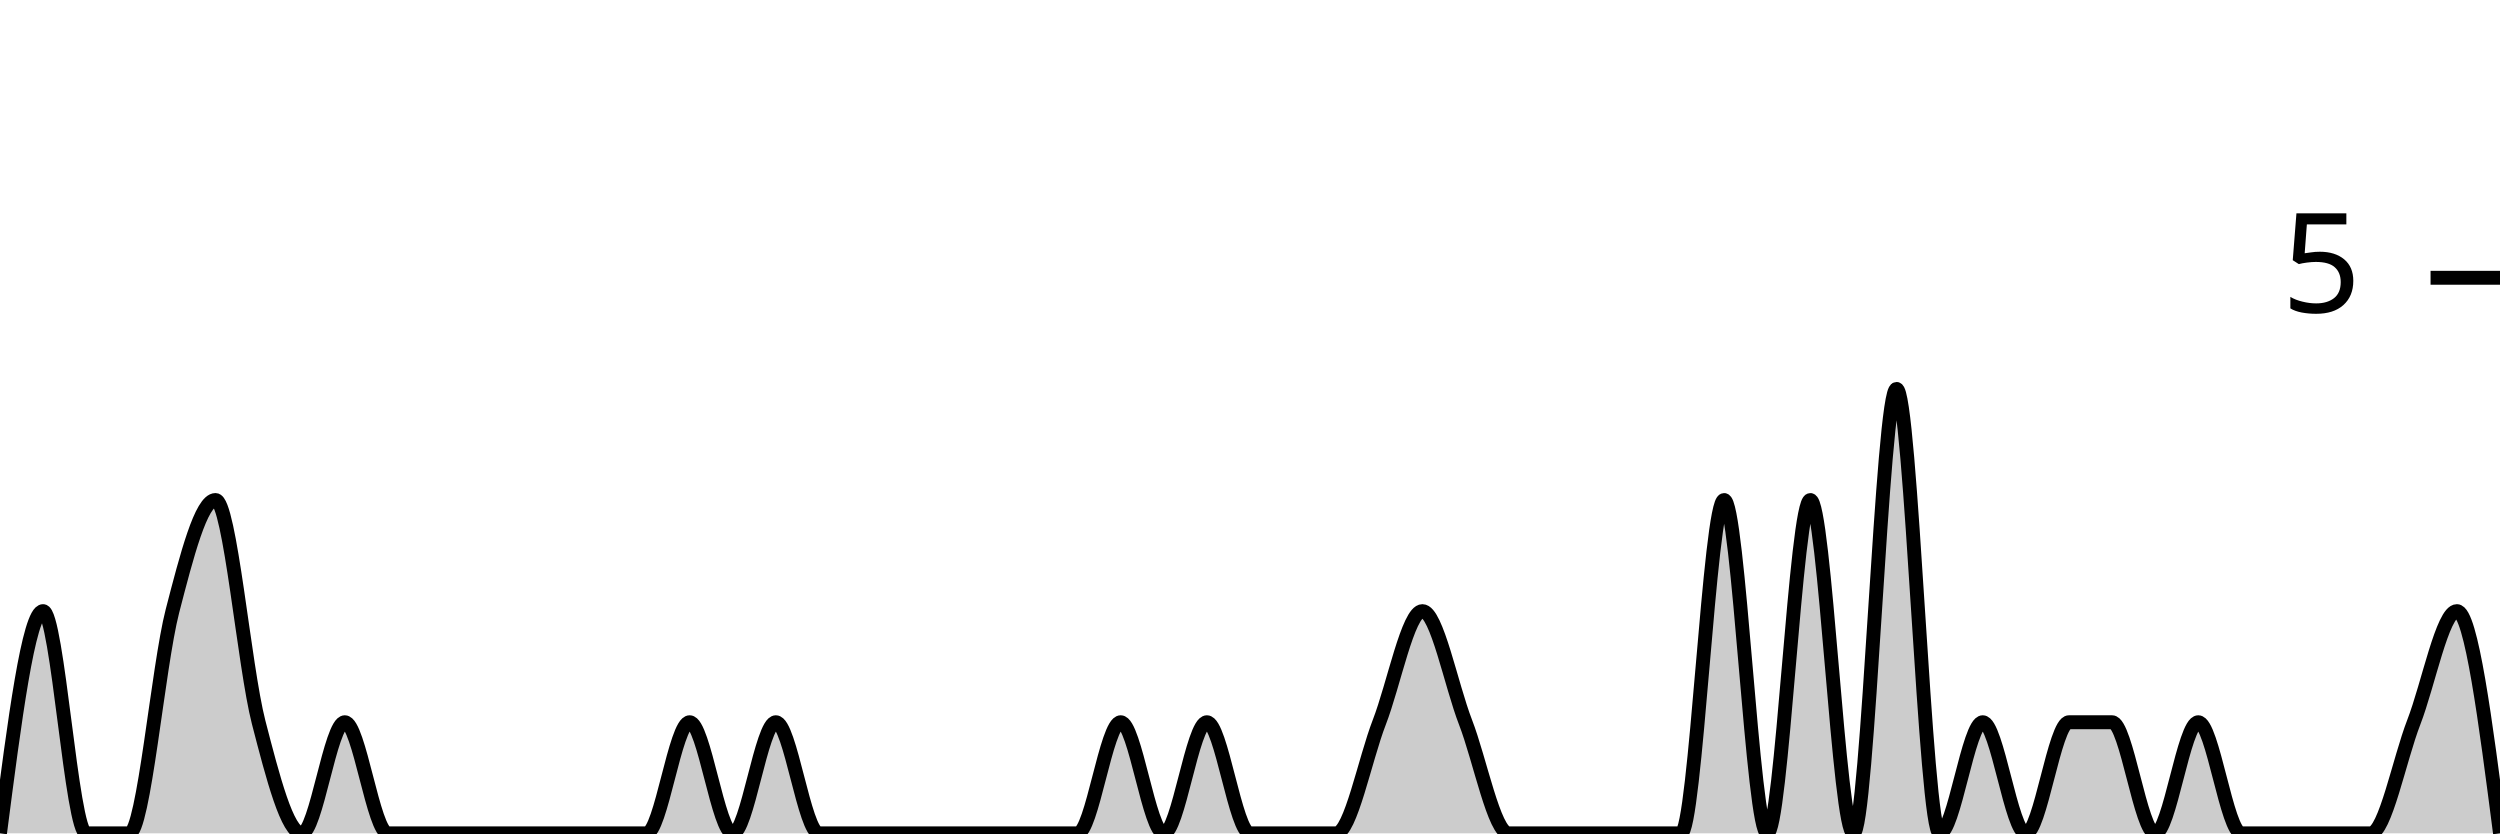
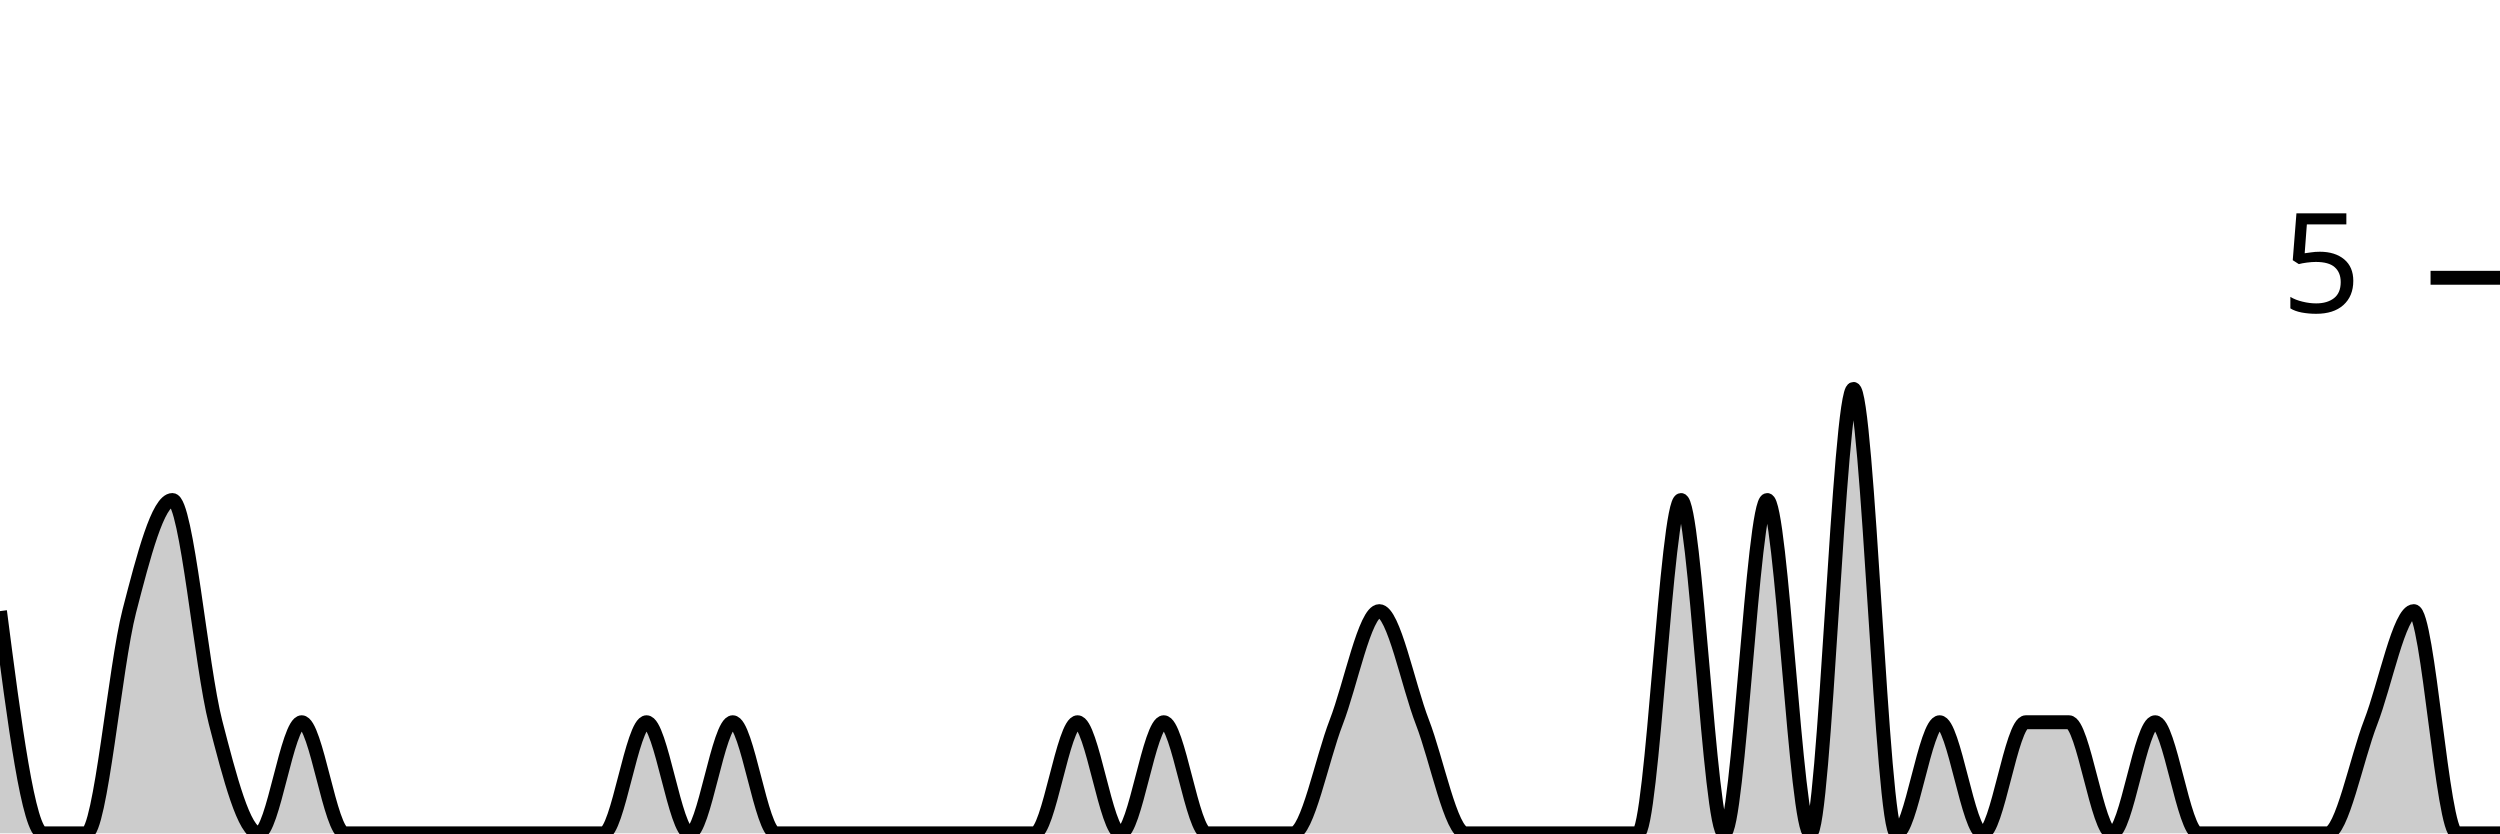
<svg xmlns="http://www.w3.org/2000/svg" viewBox="0 0 180 60">
  <g transform="translate(0,20)">
-     <path class="area" fill="rgba(0, 0, 0, 0.2)" d="M0,40C1.034,32,2.069,24,3.103,24C4.138,24,5.172,40,6.207,40C7.241,40,8.276,40,9.31,40C10.345,40,11.379,28,12.414,24C13.448,20,14.483,16,15.517,16C16.552,16,17.586,28,18.621,32C19.655,36,20.69,40,21.724,40C22.759,40,23.793,32,24.828,32C25.862,32,26.897,40,27.931,40C28.966,40,30,40,31.034,40C32.069,40,33.103,40,34.138,40C35.172,40,36.207,40,37.241,40C38.276,40,39.31,40,40.345,40C41.379,40,42.414,40,43.448,40C44.483,40,45.517,40,46.552,40C47.586,40,48.621,32,49.655,32C50.69,32,51.724,40,52.759,40C53.793,40,54.828,32,55.862,32C56.897,32,57.931,40,58.966,40C60,40,61.034,40,62.069,40C63.103,40,64.138,40,65.172,40C66.207,40,67.241,40,68.276,40C69.31,40,70.345,40,71.379,40C72.414,40,73.448,40,74.483,40C75.517,40,76.552,40,77.586,40C78.621,40,79.655,32,80.69,32C81.724,32,82.759,40,83.793,40C84.828,40,85.862,32,86.897,32C87.931,32,88.966,40,90,40C91.034,40,92.069,40,93.103,40C94.138,40,95.172,40,96.207,40C97.241,40,98.276,34.667,99.31,32C100.345,29.333,101.379,24,102.414,24C103.448,24,104.483,29.333,105.517,32C106.552,34.667,107.586,40,108.621,40C109.655,40,110.69,40,111.724,40C112.759,40,113.793,40,114.828,40C115.862,40,116.897,40,117.931,40C118.966,40,120,40,121.034,40C122.069,40,123.103,16,124.138,16C125.172,16,126.207,40,127.241,40C128.276,40,129.31,16,130.345,16C131.379,16,132.414,40,133.448,40C134.483,40,135.517,8,136.552,8C137.586,8,138.621,40,139.655,40C140.69,40,141.724,32,142.759,32C143.793,32,144.828,40,145.862,40C146.897,40,147.931,32,148.966,32C150,32,151.034,32,152.069,32C153.103,32,154.138,40,155.172,40C156.207,40,157.241,32,158.276,32C159.31,32,160.345,40,161.379,40C162.414,40,163.448,40,164.483,40C165.517,40,166.552,40,167.586,40C168.621,40,169.655,40,170.69,40C171.724,40,172.759,34.667,173.793,32C174.828,29.333,175.862,24,176.897,24C177.931,24,178.966,32,180,40L180,40C178.966,40,177.931,40,176.897,40C175.862,40,174.828,40,173.793,40C172.759,40,171.724,40,170.69,40C169.655,40,168.621,40,167.586,40C166.552,40,165.517,40,164.483,40C163.448,40,162.414,40,161.379,40C160.345,40,159.31,40,158.276,40C157.241,40,156.207,40,155.172,40C154.138,40,153.103,40,152.069,40C151.034,40,150,40,148.966,40C147.931,40,146.897,40,145.862,40C144.828,40,143.793,40,142.759,40C141.724,40,140.69,40,139.655,40C138.621,40,137.586,40,136.552,40C135.517,40,134.483,40,133.448,40C132.414,40,131.379,40,130.345,40C129.31,40,128.276,40,127.241,40C126.207,40,125.172,40,124.138,40C123.103,40,122.069,40,121.034,40C120,40,118.966,40,117.931,40C116.897,40,115.862,40,114.828,40C113.793,40,112.759,40,111.724,40C110.69,40,109.655,40,108.621,40C107.586,40,106.552,40,105.517,40C104.483,40,103.448,40,102.414,40C101.379,40,100.345,40,99.31,40C98.276,40,97.241,40,96.207,40C95.172,40,94.138,40,93.103,40C92.069,40,91.034,40,90,40C88.966,40,87.931,40,86.897,40C85.862,40,84.828,40,83.793,40C82.759,40,81.724,40,80.69,40C79.655,40,78.621,40,77.586,40C76.552,40,75.517,40,74.483,40C73.448,40,72.414,40,71.379,40C70.345,40,69.31,40,68.276,40C67.241,40,66.207,40,65.172,40C64.138,40,63.103,40,62.069,40C61.034,40,60,40,58.966,40C57.931,40,56.897,40,55.862,40C54.828,40,53.793,40,52.759,40C51.724,40,50.69,40,49.655,40C48.621,40,47.586,40,46.552,40C45.517,40,44.483,40,43.448,40C42.414,40,41.379,40,40.345,40C39.31,40,38.276,40,37.241,40C36.207,40,35.172,40,34.138,40C33.103,40,32.069,40,31.034,40C30,40,28.966,40,27.931,40C26.897,40,25.862,40,24.828,40C23.793,40,22.759,40,21.724,40C20.69,40,19.655,40,18.621,40C17.586,40,16.552,40,15.517,40C14.483,40,13.448,40,12.414,40C11.379,40,10.345,40,9.31,40C8.276,40,7.241,40,6.207,40C5.172,40,4.138,40,3.103,40C2.069,40,1.034,40,0,40Z" />
-     <path class="line" stroke="black" fill="none" d="M0,40C1.034,32,2.069,24,3.103,24C4.138,24,5.172,40,6.207,40C7.241,40,8.276,40,9.31,40C10.345,40,11.379,28,12.414,24C13.448,20,14.483,16,15.517,16C16.552,16,17.586,28,18.621,32C19.655,36,20.69,40,21.724,40C22.759,40,23.793,32,24.828,32C25.862,32,26.897,40,27.931,40C28.966,40,30,40,31.034,40C32.069,40,33.103,40,34.138,40C35.172,40,36.207,40,37.241,40C38.276,40,39.31,40,40.345,40C41.379,40,42.414,40,43.448,40C44.483,40,45.517,40,46.552,40C47.586,40,48.621,32,49.655,32C50.69,32,51.724,40,52.759,40C53.793,40,54.828,32,55.862,32C56.897,32,57.931,40,58.966,40C60,40,61.034,40,62.069,40C63.103,40,64.138,40,65.172,40C66.207,40,67.241,40,68.276,40C69.31,40,70.345,40,71.379,40C72.414,40,73.448,40,74.483,40C75.517,40,76.552,40,77.586,40C78.621,40,79.655,32,80.69,32C81.724,32,82.759,40,83.793,40C84.828,40,85.862,32,86.897,32C87.931,32,88.966,40,90,40C91.034,40,92.069,40,93.103,40C94.138,40,95.172,40,96.207,40C97.241,40,98.276,34.667,99.31,32C100.345,29.333,101.379,24,102.414,24C103.448,24,104.483,29.333,105.517,32C106.552,34.667,107.586,40,108.621,40C109.655,40,110.69,40,111.724,40C112.759,40,113.793,40,114.828,40C115.862,40,116.897,40,117.931,40C118.966,40,120,40,121.034,40C122.069,40,123.103,16,124.138,16C125.172,16,126.207,40,127.241,40C128.276,40,129.31,16,130.345,16C131.379,16,132.414,40,133.448,40C134.483,40,135.517,8,136.552,8C137.586,8,138.621,40,139.655,40C140.69,40,141.724,32,142.759,32C143.793,32,144.828,40,145.862,40C146.897,40,147.931,32,148.966,32C150,32,151.034,32,152.069,32C153.103,32,154.138,40,155.172,40C156.207,40,157.241,32,158.276,32C159.31,32,160.345,40,161.379,40C162.414,40,163.448,40,164.483,40C165.517,40,166.552,40,167.586,40C168.621,40,169.655,40,170.69,40C171.724,40,172.759,34.667,173.793,32C174.828,29.333,175.862,24,176.897,24C177.931,24,178.966,32,180,40" />
+     <path class="area" fill="rgba(0, 0, 0, 0.2)" d="M0,24C1.034,32,2.069,40,3.103,40C4.138,40,5.172,40,6.207,40C7.241,40,8.276,28,9.31,24C10.345,20,11.379,16,12.414,16C13.448,16,14.483,28,15.517,32C16.552,36,17.586,40,18.621,40C19.655,40,20.69,32,21.724,32C22.759,32,23.793,40,24.828,40C25.862,40,26.897,40,27.931,40C28.966,40,30,40,31.034,40C32.069,40,33.103,40,34.138,40C35.172,40,36.207,40,37.241,40C38.276,40,39.31,40,40.345,40C41.379,40,42.414,40,43.448,40C44.483,40,45.517,32,46.552,32C47.586,32,48.621,40,49.655,40C50.69,40,51.724,32,52.759,32C53.793,32,54.828,40,55.862,40C56.897,40,57.931,40,58.966,40C60,40,61.034,40,62.069,40C63.103,40,64.138,40,65.172,40C66.207,40,67.241,40,68.276,40C69.31,40,70.345,40,71.379,40C72.414,40,73.448,40,74.483,40C75.517,40,76.552,32,77.586,32C78.621,32,79.655,40,80.69,40C81.724,40,82.759,32,83.793,32C84.828,32,85.862,40,86.897,40C87.931,40,88.966,40,90,40C91.034,40,92.069,40,93.103,40C94.138,40,95.172,34.667,96.207,32C97.241,29.333,98.276,24,99.31,24C100.345,24,101.379,29.333,102.414,32C103.448,34.667,104.483,40,105.517,40C106.552,40,107.586,40,108.621,40C109.655,40,110.69,40,111.724,40C112.759,40,113.793,40,114.828,40C115.862,40,116.897,40,117.931,40C118.966,40,120,16,121.034,16C122.069,16,123.103,40,124.138,40C125.172,40,126.207,16,127.241,16C128.276,16,129.31,40,130.345,40C131.379,40,132.414,8,133.448,8C134.483,8,135.517,40,136.552,40C137.586,40,138.621,32,139.655,32C140.69,32,141.724,40,142.759,40C143.793,40,144.828,32,145.862,32C146.897,32,147.931,32,148.966,32C150,32,151.034,40,152.069,40C153.103,40,154.138,32,155.172,32C156.207,32,157.241,40,158.276,40C159.31,40,160.345,40,161.379,40C162.414,40,163.448,40,164.483,40C165.517,40,166.552,40,167.586,40C168.621,40,169.655,34.667,170.69,32C171.724,29.333,172.759,24,173.793,24C174.828,24,175.862,40,176.897,40C177.931,40,178.966,40,180,40L180,40C178.966,40,177.931,40,176.897,40C175.862,40,174.828,40,173.793,40C172.759,40,171.724,40,170.69,40C169.655,40,168.621,40,167.586,40C166.552,40,165.517,40,164.483,40C163.448,40,162.414,40,161.379,40C160.345,40,159.31,40,158.276,40C157.241,40,156.207,40,155.172,40C154.138,40,153.103,40,152.069,40C151.034,40,150,40,148.966,40C147.931,40,146.897,40,145.862,40C144.828,40,143.793,40,142.759,40C141.724,40,140.69,40,139.655,40C138.621,40,137.586,40,136.552,40C135.517,40,134.483,40,133.448,40C132.414,40,131.379,40,130.345,40C129.31,40,128.276,40,127.241,40C126.207,40,125.172,40,124.138,40C123.103,40,122.069,40,121.034,40C120,40,118.966,40,117.931,40C116.897,40,115.862,40,114.828,40C113.793,40,112.759,40,111.724,40C110.69,40,109.655,40,108.621,40C107.586,40,106.552,40,105.517,40C104.483,40,103.448,40,102.414,40C101.379,40,100.345,40,99.31,40C98.276,40,97.241,40,96.207,40C95.172,40,94.138,40,93.103,40C92.069,40,91.034,40,90,40C88.966,40,87.931,40,86.897,40C85.862,40,84.828,40,83.793,40C82.759,40,81.724,40,80.69,40C79.655,40,78.621,40,77.586,40C76.552,40,75.517,40,74.483,40C73.448,40,72.414,40,71.379,40C70.345,40,69.31,40,68.276,40C67.241,40,66.207,40,65.172,40C64.138,40,63.103,40,62.069,40C61.034,40,60,40,58.966,40C57.931,40,56.897,40,55.862,40C54.828,40,53.793,40,52.759,40C51.724,40,50.69,40,49.655,40C48.621,40,47.586,40,46.552,40C45.517,40,44.483,40,43.448,40C42.414,40,41.379,40,40.345,40C39.31,40,38.276,40,37.241,40C36.207,40,35.172,40,34.138,40C33.103,40,32.069,40,31.034,40C30,40,28.966,40,27.931,40C26.897,40,25.862,40,24.828,40C23.793,40,22.759,40,21.724,40C20.69,40,19.655,40,18.621,40C17.586,40,16.552,40,15.517,40C14.483,40,13.448,40,12.414,40C11.379,40,10.345,40,9.31,40C8.276,40,7.241,40,6.207,40C5.172,40,4.138,40,3.103,40C2.069,40,1.034,40,0,40Z" />
+     <path class="line" stroke="black" fill="none" d="M0,24C1.034,32,2.069,40,3.103,40C4.138,40,5.172,40,6.207,40C7.241,40,8.276,28,9.31,24C10.345,20,11.379,16,12.414,16C13.448,16,14.483,28,15.517,32C16.552,36,17.586,40,18.621,40C19.655,40,20.69,32,21.724,32C22.759,32,23.793,40,24.828,40C25.862,40,26.897,40,27.931,40C28.966,40,30,40,31.034,40C32.069,40,33.103,40,34.138,40C35.172,40,36.207,40,37.241,40C38.276,40,39.31,40,40.345,40C41.379,40,42.414,40,43.448,40C44.483,40,45.517,32,46.552,32C47.586,32,48.621,40,49.655,40C50.69,40,51.724,32,52.759,32C53.793,32,54.828,40,55.862,40C56.897,40,57.931,40,58.966,40C60,40,61.034,40,62.069,40C63.103,40,64.138,40,65.172,40C66.207,40,67.241,40,68.276,40C69.31,40,70.345,40,71.379,40C72.414,40,73.448,40,74.483,40C75.517,40,76.552,32,77.586,32C78.621,32,79.655,40,80.69,40C81.724,40,82.759,32,83.793,32C84.828,32,85.862,40,86.897,40C87.931,40,88.966,40,90,40C91.034,40,92.069,40,93.103,40C94.138,40,95.172,34.667,96.207,32C97.241,29.333,98.276,24,99.31,24C100.345,24,101.379,29.333,102.414,32C103.448,34.667,104.483,40,105.517,40C106.552,40,107.586,40,108.621,40C109.655,40,110.69,40,111.724,40C112.759,40,113.793,40,114.828,40C115.862,40,116.897,40,117.931,40C118.966,40,120,16,121.034,16C122.069,16,123.103,40,124.138,40C125.172,40,126.207,16,127.241,16C128.276,16,129.31,40,130.345,40C131.379,40,132.414,8,133.448,8C134.483,8,135.517,40,136.552,40C137.586,40,138.621,32,139.655,32C140.69,32,141.724,40,142.759,40C143.793,40,144.828,32,145.862,32C146.897,32,147.931,32,148.966,32C150,32,151.034,40,152.069,40C153.103,40,154.138,32,155.172,32C156.207,32,157.241,40,158.276,40C159.31,40,160.345,40,161.379,40C162.414,40,163.448,40,164.483,40C165.517,40,166.552,40,167.586,40C168.621,40,169.655,34.667,170.69,32C171.724,29.333,172.759,24,173.793,24C174.828,24,175.862,40,176.897,40C177.931,40,178.966,40,180,40" />
    <path class="axis-ceiling" stroke-width="1" stroke="black" fill="none" d="M175,0L180,0" />
    <text class="axis-ceiling-label" font-family="sans-serif" text-anchor="end" font-size="10px" x="170" y="2.5">5</text>
  </g>
</svg>
